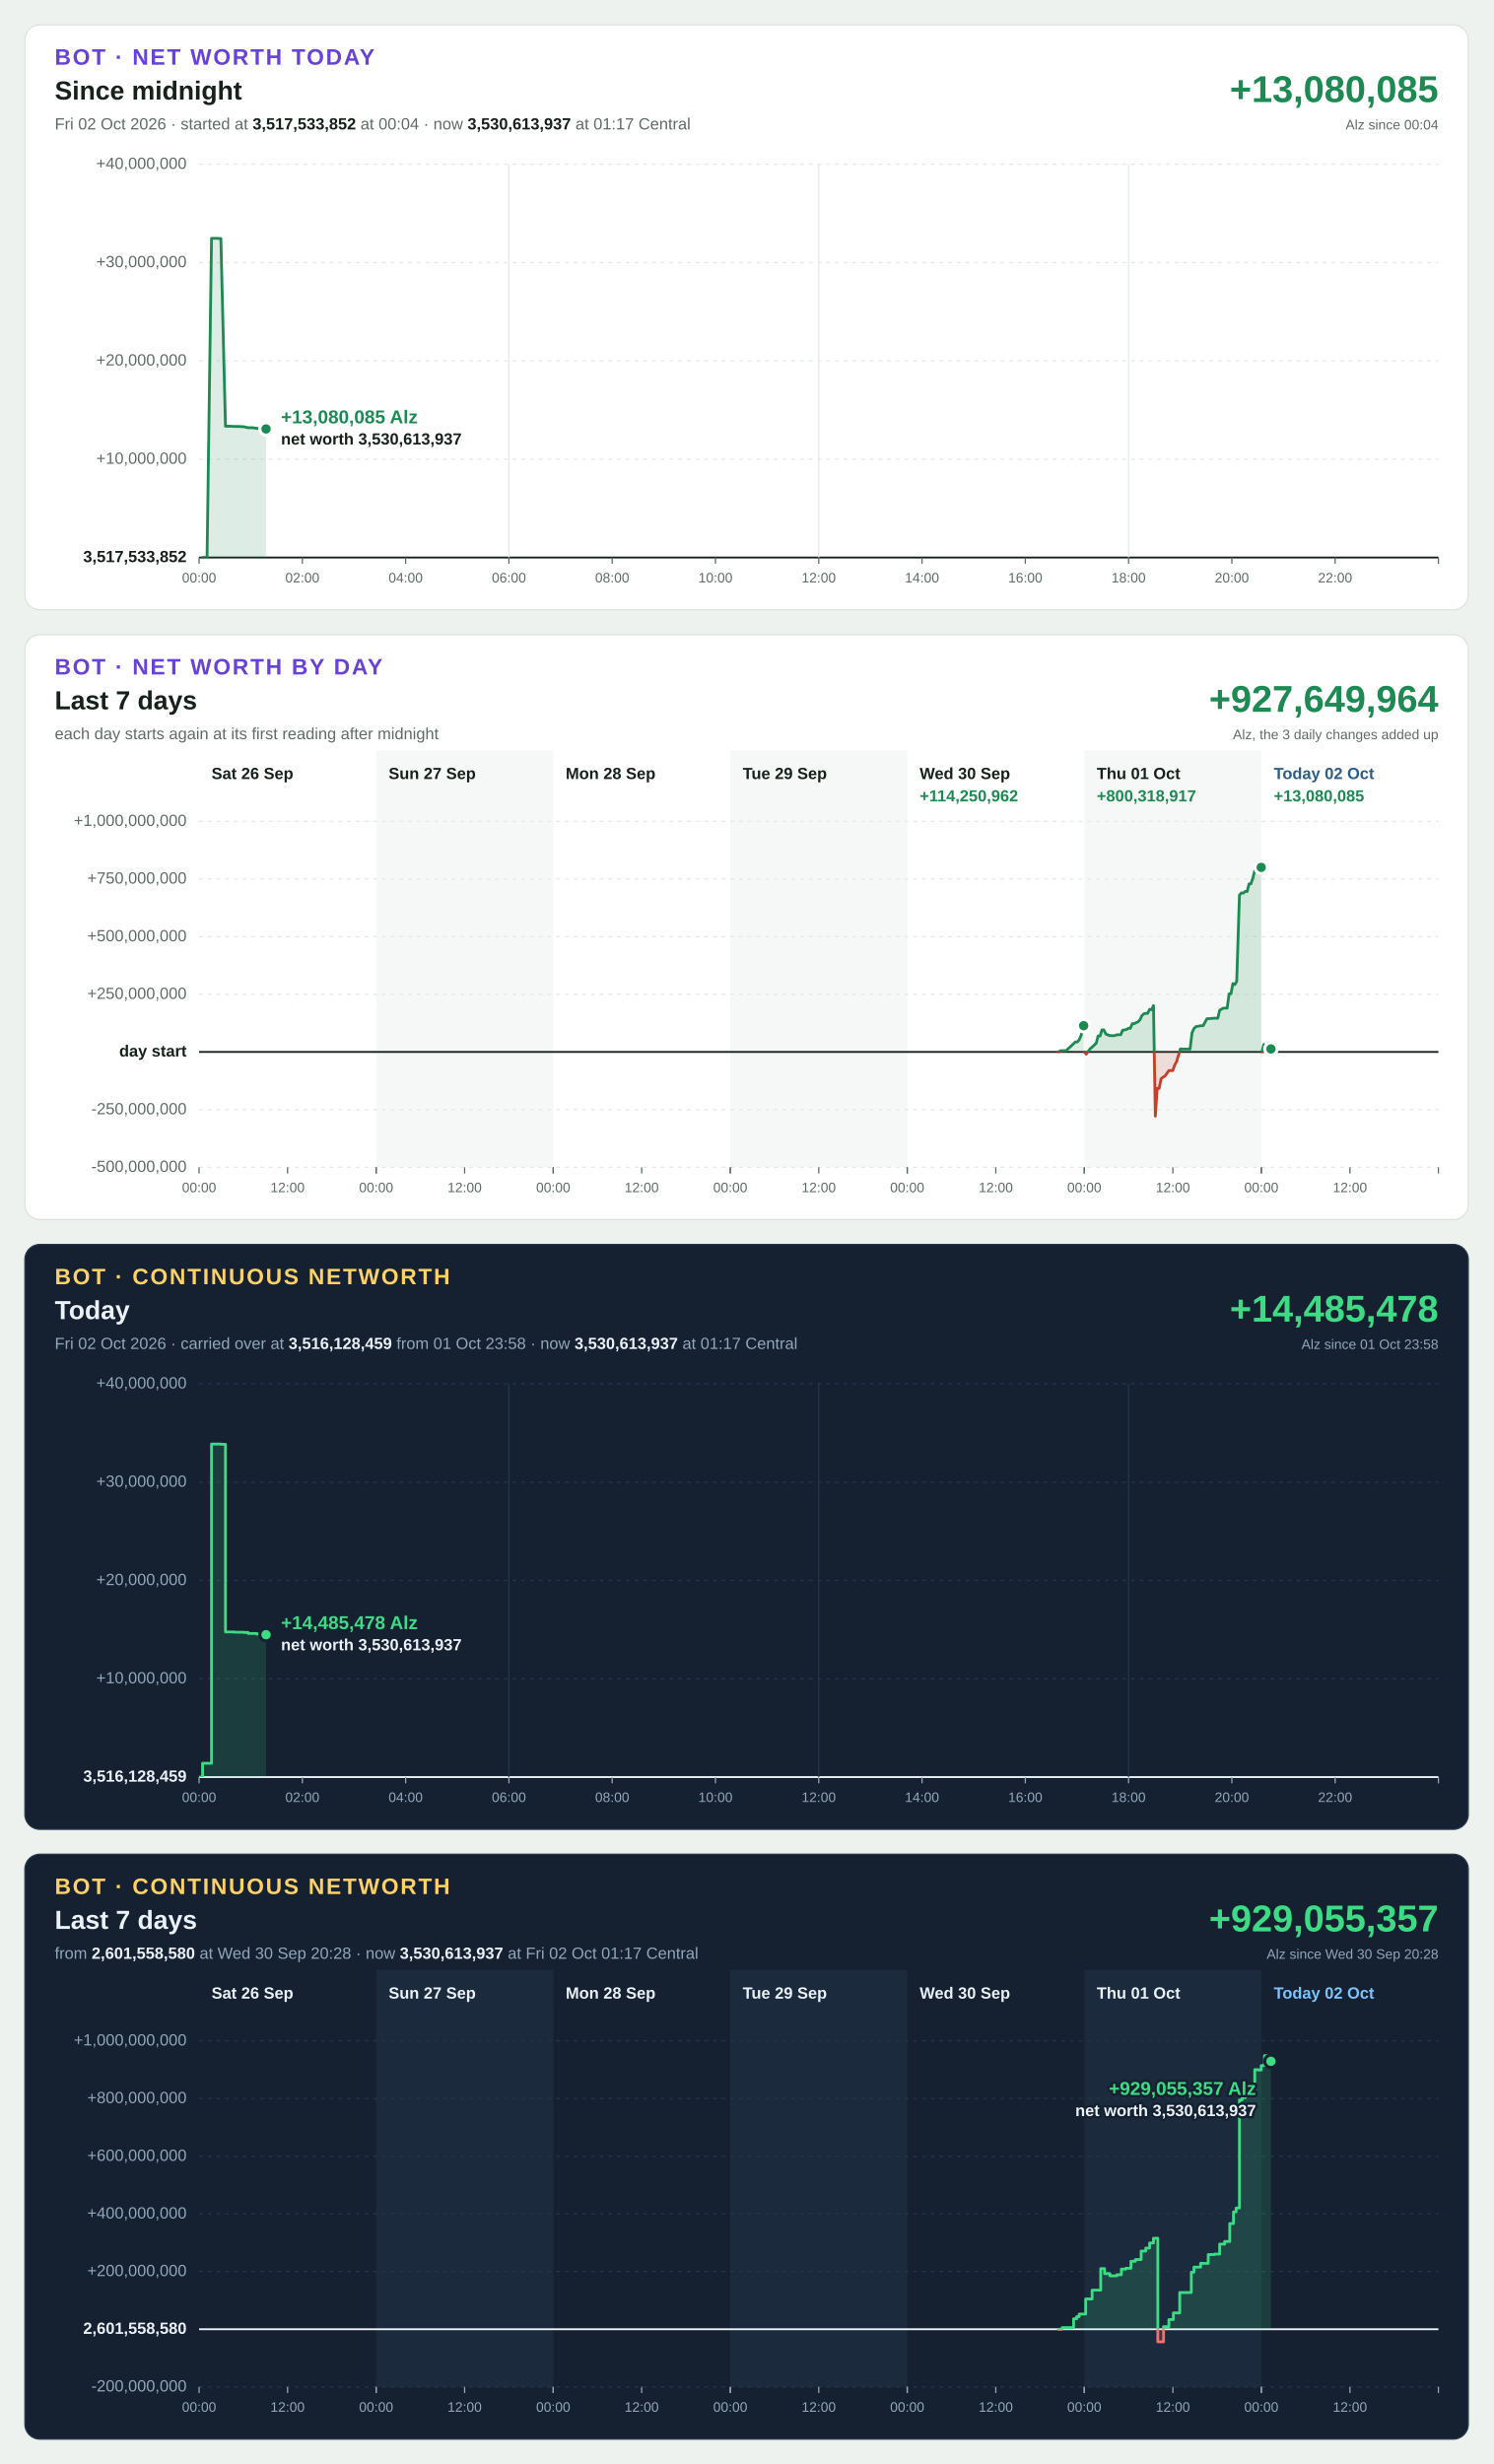
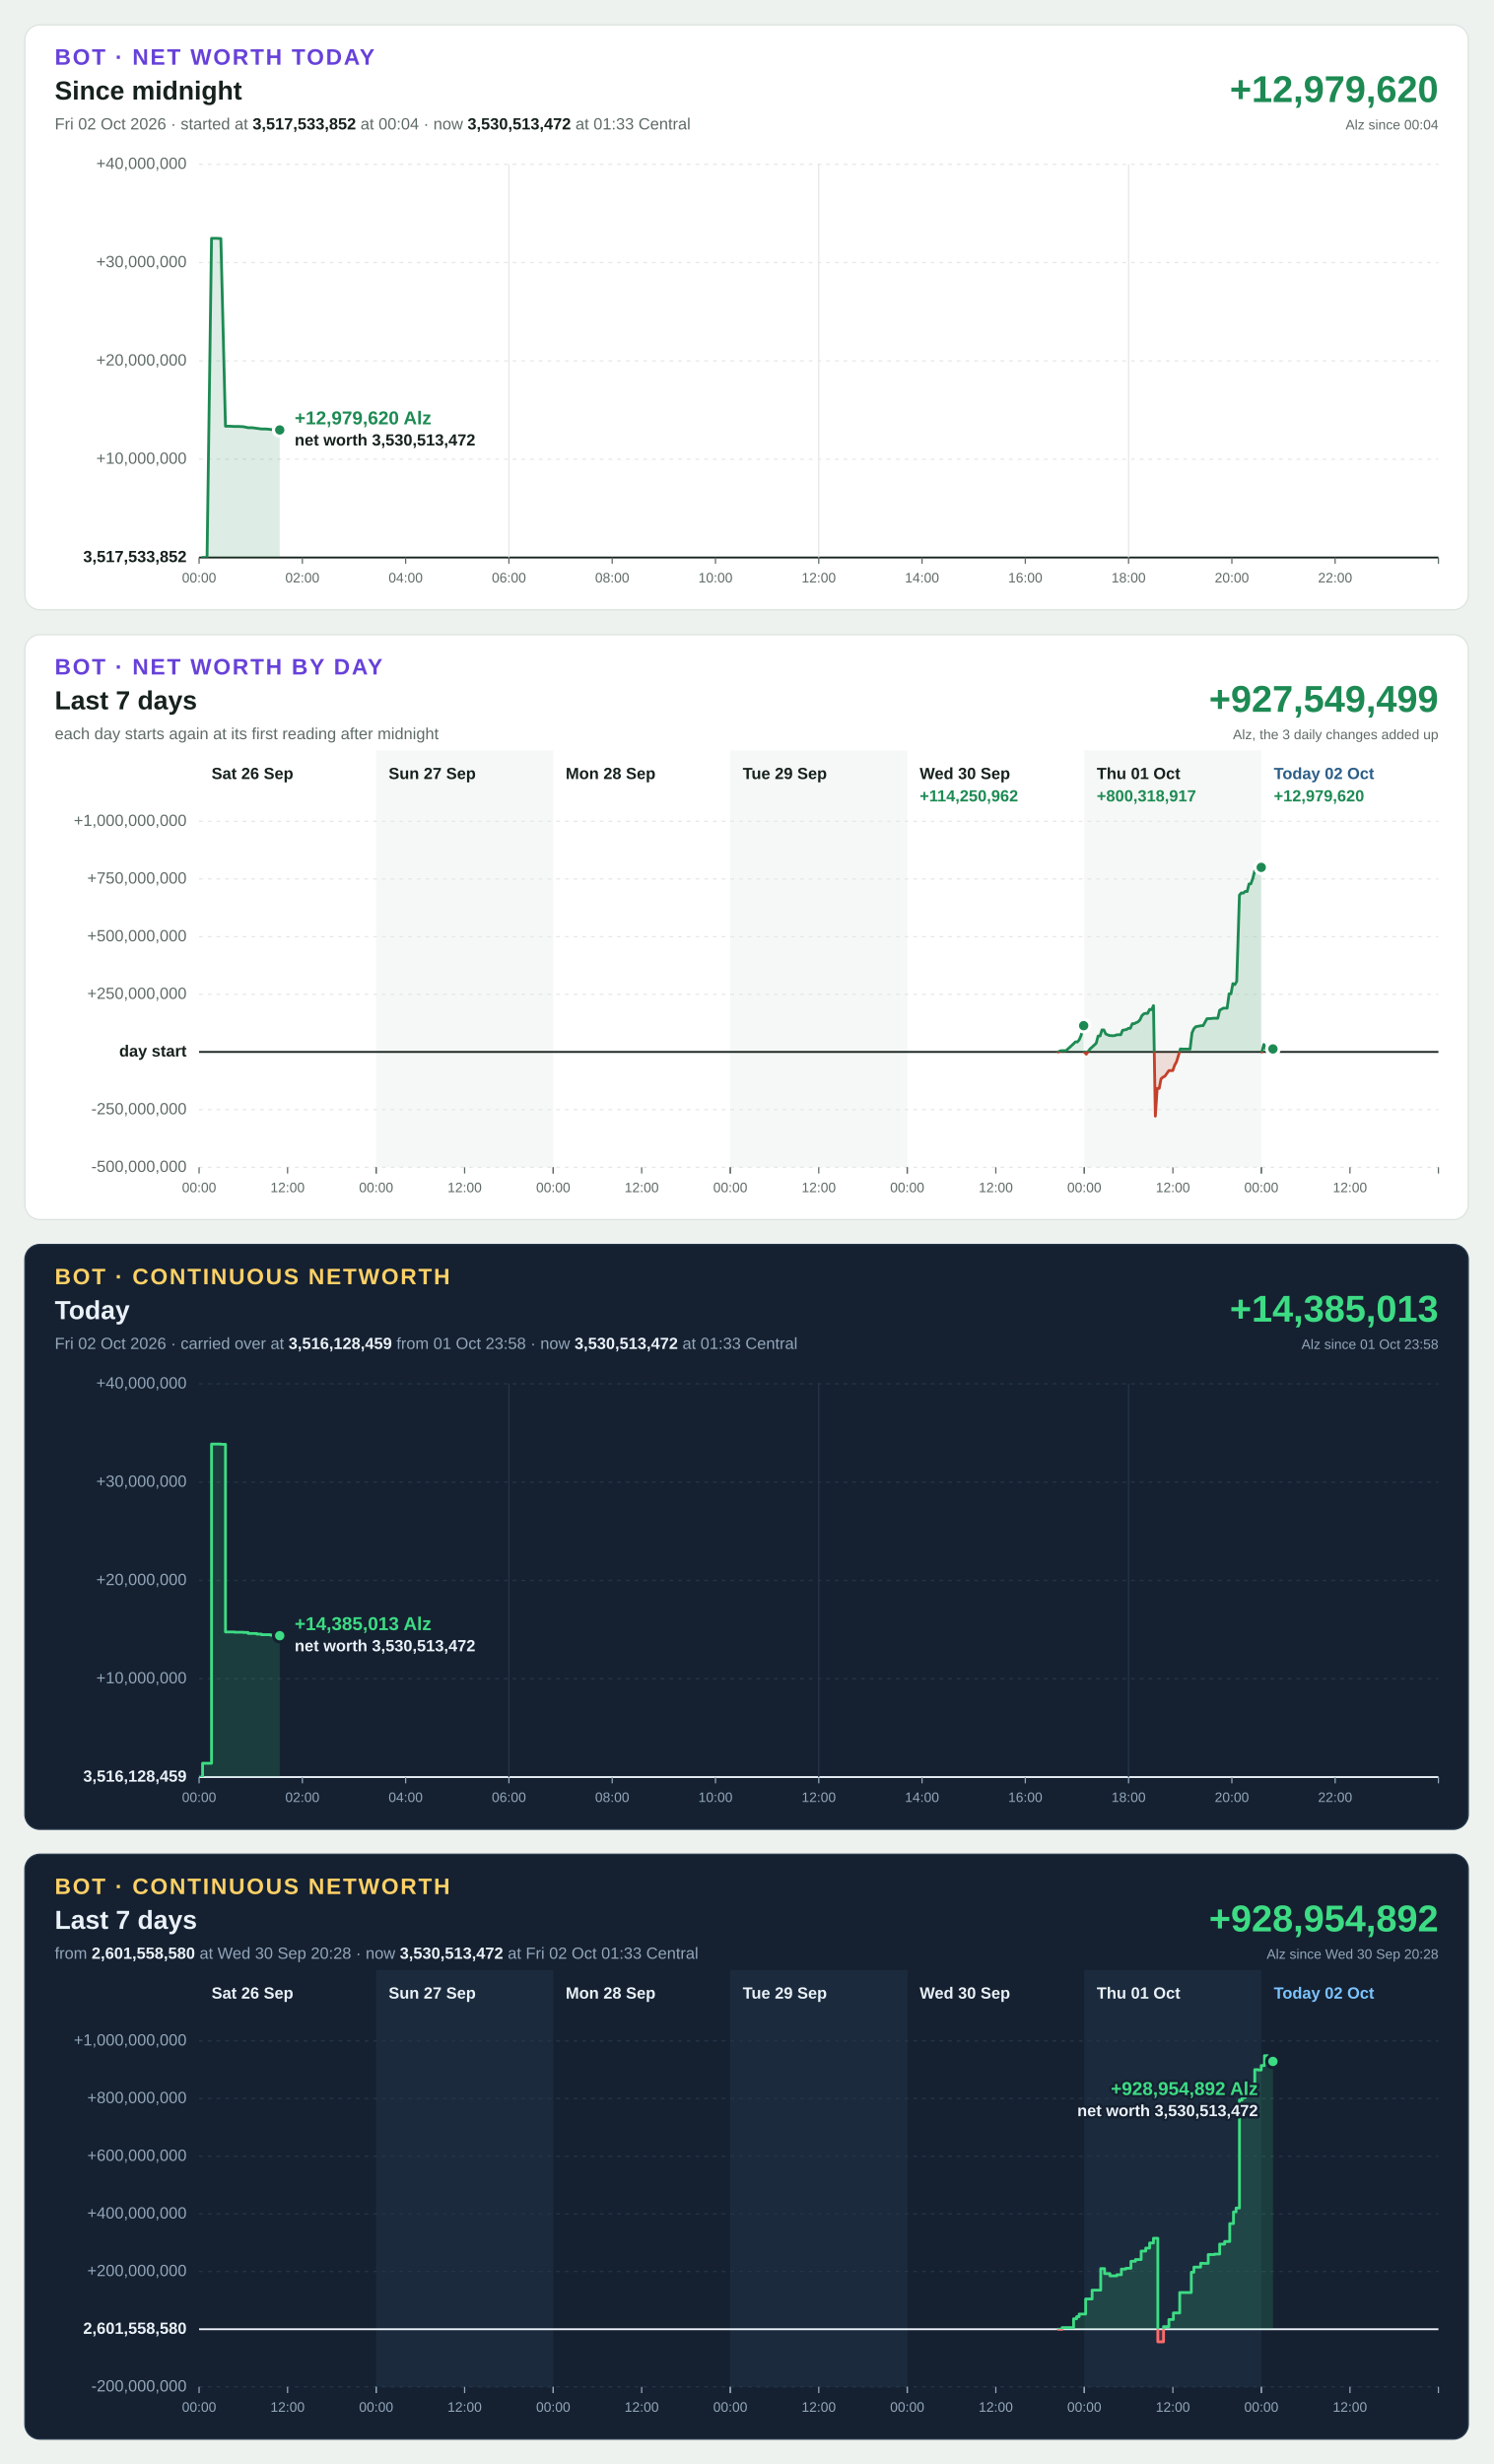
<svg xmlns="http://www.w3.org/2000/svg" width="1200" height="1980" viewBox="0 0 1200 1980" font-family="Segoe UI, Helvetica Neue, Arial, sans-serif" font-size="13" style="font-variant-numeric: tabular-nums">
  <rect width="1200" height="1980" fill="#eef2ef" />
  <g transform="translate(20,20)">
    <rect width="1160" height="470" rx="12" fill="#ffffff" stroke="#dbe3de" />
    <text x="24" y="32" font-size="18" font-weight="700" letter-spacing="1.4" fill="#6741d9">BOT · NET WORTH TODAY</text>
    <text x="24" y="60" font-size="21" font-weight="700" fill="#16211b">Since midnight</text>
-     <text x="24" y="84" fill="#5f6b65">Fri 02 Oct 2026 · started at <tspan font-weight="700" fill="#16211b">3,517,533,852</tspan> at 00:04 · now <tspan font-weight="700" fill="#16211b">3,530,613,937</tspan> at 01:17 Central</text>
-     <text x="1136" y="62" font-size="30" font-weight="700" text-anchor="end" fill="#1d8a53">+13,080,085</text>
+     <text x="24" y="84" fill="#5f6b65">Fri 02 Oct 2026 · started at <tspan font-weight="700" fill="#16211b">3,517,533,852</tspan> at 00:04 · now <tspan font-weight="700" fill="#16211b">3,530,513,472</tspan> at 01:33 Central</text>
+     <text x="1136" y="62" font-size="30" font-weight="700" text-anchor="end" fill="#1d8a53">+12,979,620</text>
    <text x="1136" y="84" font-size="11" text-anchor="end" fill="#5f6b65">Alz since 00:04</text>
    <line x1="140" x2="1136" y1="428.0" y2="428.0" stroke="#16211b" stroke-width="1.5" />
    <text x="130" y="428.0" text-anchor="end" dominant-baseline="middle" font-weight="700" fill="#16211b">3,517,533,852</text>
    <line x1="140" x2="1136" y1="349.0" y2="349.0" stroke="#e3e9e5" stroke-width="1" stroke-dasharray="3 4" />
    <text x="130" y="349.0" text-anchor="end" dominant-baseline="middle" font-weight="400" fill="#5f6b65">+10,000,000</text>
    <line x1="140" x2="1136" y1="270.0" y2="270.0" stroke="#e3e9e5" stroke-width="1" stroke-dasharray="3 4" />
    <text x="130" y="270.0" text-anchor="end" dominant-baseline="middle" font-weight="400" fill="#5f6b65">+20,000,000</text>
    <line x1="140" x2="1136" y1="191.0" y2="191.0" stroke="#e3e9e5" stroke-width="1" stroke-dasharray="3 4" />
    <text x="130" y="191.0" text-anchor="end" dominant-baseline="middle" font-weight="400" fill="#5f6b65">+30,000,000</text>
    <line x1="140" x2="1136" y1="112.0" y2="112.0" stroke="#e3e9e5" stroke-width="1" stroke-dasharray="3 4" />
    <text x="130" y="112.0" text-anchor="end" dominant-baseline="middle" font-weight="400" fill="#5f6b65">+40,000,000</text>
    <line x1="140.0" x2="140.0" y1="428" y2="433" stroke="#5f6b65" stroke-width="1" />
    <text x="140.0" y="448" font-size="11" text-anchor="middle" fill="#5f6b65">00:00</text>
    <line x1="223.0" x2="223.0" y1="428" y2="433" stroke="#5f6b65" stroke-width="1" />
    <text x="223.0" y="448" font-size="11" text-anchor="middle" fill="#5f6b65">02:00</text>
    <line x1="306.0" x2="306.0" y1="428" y2="433" stroke="#5f6b65" stroke-width="1" />
    <text x="306.0" y="448" font-size="11" text-anchor="middle" fill="#5f6b65">04:00</text>
    <line x1="389.0" x2="389.0" y1="112" y2="428" stroke="#e3e9e5" stroke-width="1" />
    <line x1="389.0" x2="389.0" y1="428" y2="433" stroke="#5f6b65" stroke-width="1" />
    <text x="389.0" y="448" font-size="11" text-anchor="middle" fill="#5f6b65">06:00</text>
    <line x1="472.0" x2="472.0" y1="428" y2="433" stroke="#5f6b65" stroke-width="1" />
    <text x="472.0" y="448" font-size="11" text-anchor="middle" fill="#5f6b65">08:00</text>
    <line x1="555.0" x2="555.0" y1="428" y2="433" stroke="#5f6b65" stroke-width="1" />
    <text x="555.0" y="448" font-size="11" text-anchor="middle" fill="#5f6b65">10:00</text>
    <line x1="638.0" x2="638.0" y1="112" y2="428" stroke="#e3e9e5" stroke-width="1" />
    <line x1="638.0" x2="638.0" y1="428" y2="433" stroke="#5f6b65" stroke-width="1" />
    <text x="638.0" y="448" font-size="11" text-anchor="middle" fill="#5f6b65">12:00</text>
    <line x1="721.0" x2="721.0" y1="428" y2="433" stroke="#5f6b65" stroke-width="1" />
    <text x="721.0" y="448" font-size="11" text-anchor="middle" fill="#5f6b65">14:00</text>
    <line x1="804.0" x2="804.0" y1="428" y2="433" stroke="#5f6b65" stroke-width="1" />
    <text x="804.0" y="448" font-size="11" text-anchor="middle" fill="#5f6b65">16:00</text>
    <line x1="887.0" x2="887.0" y1="112" y2="428" stroke="#e3e9e5" stroke-width="1" />
    <line x1="887.0" x2="887.0" y1="428" y2="433" stroke="#5f6b65" stroke-width="1" />
    <text x="887.0" y="448" font-size="11" text-anchor="middle" fill="#5f6b65">18:00</text>
    <line x1="970.0" x2="970.0" y1="428" y2="433" stroke="#5f6b65" stroke-width="1" />
    <text x="970.0" y="448" font-size="11" text-anchor="middle" fill="#5f6b65">20:00</text>
    <line x1="1053.0" x2="1053.0" y1="428" y2="433" stroke="#5f6b65" stroke-width="1" />
    <text x="1053.0" y="448" font-size="11" text-anchor="middle" fill="#5f6b65">22:00</text>
    <line x1="1136.0" x2="1136.0" y1="428" y2="433" stroke="#5f6b65" stroke-width="1" />
    <defs>
-       <path id="shape-today" d="M142.8 428.0L142.8 428.0L146.4 428.0L150.0 171.5L153.8 171.5L157.5 171.7L161.2 322.5L164.8 322.5L168.5 322.7L172.1 322.7L175.7 322.9L179.4 323.7L182.8 323.7L186.4 324.2L190.1 324.7L193.8 324.7L193.8 428.0Z" />
-       <path id="line-today" d="M142.8 428.0L146.4 428.0L150.0 171.5L153.8 171.5L157.5 171.7L161.2 322.5L164.8 322.5L168.5 322.7L172.1 322.7L175.7 322.9L179.4 323.7L182.8 323.7L186.4 324.2L190.1 324.7L193.8 324.7" />
+       <path id="shape-today" d="M142.8 428.0L142.8 428.0L146.4 428.0L150.0 171.5L153.8 171.5L157.5 171.7L161.2 322.5L164.8 322.5L168.5 322.7L172.1 322.7L175.7 322.9L179.4 323.7L182.8 323.7L186.4 324.2L190.1 324.7L193.8 324.7L197.5 325.1L201.1 325.5L204.8 325.5L204.8 428.0Z" />
+       <path id="line-today" d="M142.8 428.0L146.4 428.0L150.0 171.5L153.8 171.5L157.5 171.7L161.2 322.5L164.8 322.5L168.5 322.7L172.1 322.7L175.7 322.9L179.4 323.7L182.8 323.7L186.4 324.2L190.1 324.7L193.8 324.7L197.5 325.1L201.1 325.5L204.8 325.5" />
      <clipPath id="up-today">
        <rect x="140" y="112" width="996" height="316.0" />
      </clipPath>
      <clipPath id="down-today">
        <rect x="140" y="428.0" width="996" height="0.0" />
      </clipPath>
    </defs>
    <use href="#shape-today" fill="#1d8a53" fill-opacity="0.15" clip-path="url(#up-today)" />
    <use href="#line-today" fill="none" stroke="#1d8a53" stroke-width="2.25" stroke-linejoin="round" stroke-linecap="round" clip-path="url(#up-today)" />
    <use href="#shape-today" fill="#c4402b" fill-opacity="0.15" clip-path="url(#down-today)" />
    <use href="#line-today" fill="none" stroke="#c4402b" stroke-width="2.25" stroke-linejoin="round" stroke-linecap="round" clip-path="url(#down-today)" />
-     <circle cx="193.8" cy="324.7" r="5" fill="#1d8a53" stroke="#ffffff" stroke-width="2.5" />
-     <text x="205.8" y="320.2" text-anchor="start" font-size="15" font-weight="700" fill="#1d8a53" stroke="#ffffff" stroke-width="4" stroke-linejoin="round" paint-order="stroke">+13,080,085 Alz</text>
-     <text x="205.8" y="337.2" text-anchor="start" font-size="13" font-weight="600" fill="#16211b" stroke="#ffffff" stroke-width="4" stroke-linejoin="round" paint-order="stroke">net worth 3,530,613,937</text>
+     <circle cx="204.8" cy="325.5" r="5" fill="#1d8a53" stroke="#ffffff" stroke-width="2.5" />
+     <text x="216.8" y="321.0" text-anchor="start" font-size="15" font-weight="700" fill="#1d8a53" stroke="#ffffff" stroke-width="4" stroke-linejoin="round" paint-order="stroke">+12,979,620 Alz</text>
+     <text x="216.8" y="338.0" text-anchor="start" font-size="13" font-weight="600" fill="#16211b" stroke="#ffffff" stroke-width="4" stroke-linejoin="round" paint-order="stroke">net worth 3,530,513,472</text>
  </g>
  <g transform="translate(20,510)">
    <rect width="1160" height="470" rx="12" fill="#ffffff" stroke="#dbe3de" />
    <text x="24" y="32" font-size="18" font-weight="700" letter-spacing="1.4" fill="#6741d9">BOT · NET WORTH BY DAY</text>
    <text x="24" y="60" font-size="21" font-weight="700" fill="#16211b">Last 7 days</text>
    <text x="24" y="84" fill="#5f6b65">each day starts again at its first reading after midnight</text>
-     <text x="1136" y="62" font-size="30" font-weight="700" text-anchor="end" fill="#1d8a53">+927,649,964</text>
+     <text x="1136" y="62" font-size="30" font-weight="700" text-anchor="end" fill="#1d8a53">+927,549,499</text>
    <text x="1136" y="84" font-size="11" text-anchor="end" fill="#5f6b65">Alz, the 3 daily changes added up</text>
    <rect x="282.3" y="93" width="142.3" height="335" fill="#f5f8f6" />
    <rect x="566.9" y="93" width="142.3" height="335" fill="#f5f8f6" />
    <rect x="851.4" y="93" width="142.3" height="335" fill="#f5f8f6" />
    <line x1="140" x2="1136" y1="428.0" y2="428.0" stroke="#e3e9e5" stroke-width="1" stroke-dasharray="3 4" />
    <text x="130" y="428.0" text-anchor="end" dominant-baseline="middle" font-weight="400" fill="#5f6b65">-500,000,000</text>
    <line x1="140" x2="1136" y1="381.7" y2="381.7" stroke="#e3e9e5" stroke-width="1" stroke-dasharray="3 4" />
    <text x="130" y="381.7" text-anchor="end" dominant-baseline="middle" font-weight="400" fill="#5f6b65">-250,000,000</text>
    <line x1="140" x2="1136" y1="335.3" y2="335.3" stroke="#16211b" stroke-width="1.5" />
    <text x="130" y="335.3" text-anchor="end" dominant-baseline="middle" font-weight="700" fill="#16211b">day start</text>
    <line x1="140" x2="1136" y1="289.0" y2="289.0" stroke="#e3e9e5" stroke-width="1" stroke-dasharray="3 4" />
    <text x="130" y="289.0" text-anchor="end" dominant-baseline="middle" font-weight="400" fill="#5f6b65">+250,000,000</text>
    <line x1="140" x2="1136" y1="242.7" y2="242.7" stroke="#e3e9e5" stroke-width="1" stroke-dasharray="3 4" />
    <text x="130" y="242.7" text-anchor="end" dominant-baseline="middle" font-weight="400" fill="#5f6b65">+500,000,000</text>
    <line x1="140" x2="1136" y1="196.3" y2="196.3" stroke="#e3e9e5" stroke-width="1" stroke-dasharray="3 4" />
    <text x="130" y="196.3" text-anchor="end" dominant-baseline="middle" font-weight="400" fill="#5f6b65">+750,000,000</text>
    <line x1="140" x2="1136" y1="150.0" y2="150.0" stroke="#e3e9e5" stroke-width="1" stroke-dasharray="3 4" />
    <text x="130" y="150.0" text-anchor="end" dominant-baseline="middle" font-weight="400" fill="#5f6b65">+1,000,000,000</text>
    <text x="150.0" y="116" font-weight="700" fill="#16211b">Sat 26 Sep</text>
    <line x1="140.0" x2="140.0" y1="428" y2="433" stroke="#5f6b65" stroke-width="1" />
    <text x="140.0" y="448" font-size="11" text-anchor="middle" fill="#5f6b65">00:00</text>
    <line x1="211.1" x2="211.1" y1="428" y2="433" stroke="#5f6b65" stroke-width="1" />
    <text x="211.1" y="448" font-size="11" text-anchor="middle" fill="#5f6b65">12:00</text>
    <line x1="282.3" x2="282.3" y1="428" y2="433" stroke="#5f6b65" stroke-width="1" />
    <text x="292.3" y="116" font-weight="700" fill="#16211b">Sun 27 Sep</text>
    <line x1="282.3" x2="282.3" y1="428" y2="433" stroke="#5f6b65" stroke-width="1" />
    <text x="282.3" y="448" font-size="11" text-anchor="middle" fill="#5f6b65">00:00</text>
    <line x1="353.4" x2="353.4" y1="428" y2="433" stroke="#5f6b65" stroke-width="1" />
    <text x="353.4" y="448" font-size="11" text-anchor="middle" fill="#5f6b65">12:00</text>
    <line x1="424.6" x2="424.6" y1="428" y2="433" stroke="#5f6b65" stroke-width="1" />
    <text x="434.6" y="116" font-weight="700" fill="#16211b">Mon 28 Sep</text>
    <line x1="424.6" x2="424.6" y1="428" y2="433" stroke="#5f6b65" stroke-width="1" />
    <text x="424.6" y="448" font-size="11" text-anchor="middle" fill="#5f6b65">00:00</text>
    <line x1="495.7" x2="495.7" y1="428" y2="433" stroke="#5f6b65" stroke-width="1" />
    <text x="495.7" y="448" font-size="11" text-anchor="middle" fill="#5f6b65">12:00</text>
    <line x1="566.9" x2="566.9" y1="428" y2="433" stroke="#5f6b65" stroke-width="1" />
    <text x="576.9" y="116" font-weight="700" fill="#16211b">Tue 29 Sep</text>
    <line x1="566.9" x2="566.9" y1="428" y2="433" stroke="#5f6b65" stroke-width="1" />
    <text x="566.9" y="448" font-size="11" text-anchor="middle" fill="#5f6b65">00:00</text>
    <line x1="638.0" x2="638.0" y1="428" y2="433" stroke="#5f6b65" stroke-width="1" />
    <text x="638.0" y="448" font-size="11" text-anchor="middle" fill="#5f6b65">12:00</text>
    <line x1="709.1" x2="709.1" y1="428" y2="433" stroke="#5f6b65" stroke-width="1" />
    <text x="719.1" y="116" font-weight="700" fill="#16211b">Wed 30 Sep</text>
    <line x1="709.1" x2="709.1" y1="428" y2="433" stroke="#5f6b65" stroke-width="1" />
    <text x="709.1" y="448" font-size="11" text-anchor="middle" fill="#5f6b65">00:00</text>
    <line x1="780.3" x2="780.3" y1="428" y2="433" stroke="#5f6b65" stroke-width="1" />
    <text x="780.3" y="448" font-size="11" text-anchor="middle" fill="#5f6b65">12:00</text>
    <line x1="851.4" x2="851.4" y1="428" y2="433" stroke="#5f6b65" stroke-width="1" />
    <text x="719.1" y="134" font-weight="700" fill="#1d8a53">+114,250,962</text>
    <defs>
      <path id="shape-day4" d="M830.5 335.3L830.5 335.3L832.1 334.4L833.6 334.3L835.2 334.3L836.7 334.3L842.8 328.7L844.3 327.2L845.8 327.3L847.3 325.6L848.9 321.9L850.4 314.2L850.9 314.2L850.9 335.3Z" />
      <path id="line-day4" d="M830.5 335.3L832.1 334.4L833.6 334.3L835.2 334.3L836.7 334.3L842.8 328.7L844.3 327.2L845.8 327.3L847.3 325.6L848.9 321.9L850.4 314.2L850.9 314.2" />
      <clipPath id="up-day4">
        <rect x="140" y="150" width="996" height="185.3" />
      </clipPath>
      <clipPath id="down-day4">
        <rect x="140" y="335.3" width="996" height="92.7" />
      </clipPath>
    </defs>
    <use href="#shape-day4" fill="#1d8a53" fill-opacity="0.15" clip-path="url(#up-day4)" />
    <use href="#line-day4" fill="none" stroke="#1d8a53" stroke-width="2.25" stroke-linejoin="round" stroke-linecap="round" clip-path="url(#up-day4)" />
    <use href="#shape-day4" fill="#c4402b" fill-opacity="0.15" clip-path="url(#down-day4)" />
    <use href="#line-day4" fill="none" stroke="#c4402b" stroke-width="2.25" stroke-linejoin="round" stroke-linecap="round" clip-path="url(#down-day4)" />
    <circle cx="850.9" cy="314.2" r="5" fill="#1d8a53" stroke="#ffffff" stroke-width="2.5" />
    <text x="861.4" y="116" font-weight="700" fill="#16211b">Thu 01 Oct</text>
    <line x1="851.4" x2="851.4" y1="428" y2="433" stroke="#5f6b65" stroke-width="1" />
    <text x="851.4" y="448" font-size="11" text-anchor="middle" fill="#5f6b65">00:00</text>
    <line x1="922.6" x2="922.6" y1="428" y2="433" stroke="#5f6b65" stroke-width="1" />
    <text x="922.6" y="448" font-size="11" text-anchor="middle" fill="#5f6b65">12:00</text>
    <line x1="993.7" x2="993.7" y1="428" y2="433" stroke="#5f6b65" stroke-width="1" />
    <text x="861.4" y="134" font-weight="700" fill="#1d8a53">+800,318,917</text>
    <defs>
      <path id="shape-day5" d="M851.4 335.3L851.4 335.3L853.0 337.1L854.6 334.8L856.1 332.8L857.7 331.4L861.0 328.3L862.5 322.5L864.1 322.5L865.6 317.6L867.1 317.6L868.7 320.9L871.5 322.1L873.0 322.2L874.5 322.3L876.1 322.1L877.6 321.5L879.2 321.5L880.7 321.5L882.2 317.9L883.8 317.6L885.3 317.3L886.9 316.3L888.4 316.3L890.0 312.6L891.5 312.6L893.0 311.8L894.5 311.2L896.1 309.6L897.6 306.3L899.2 304.7L900.8 304.3L902.3 304.3L903.9 301.1L905.5 301.4L907.0 298.1L908.5 386.9L910.0 364.6L911.6 364.6L913.1 356.9L914.6 355.6L916.1 354.9L919.4 350.3L920.9 350.3L922.5 350.3L924.0 346.0L925.5 343.3L927.1 338.1L928.6 332.9L930.1 333.0L931.7 333.0L933.3 333.0L934.8 333.0L936.4 333.0L938.0 319.9L939.5 316.6L941.0 315.0L945.4 314.2L946.9 314.2L948.5 311.3L950.0 308.6L951.6 308.5L952.6 308.5L955.7 308.2L957.2 308.2L958.7 308.2L960.2 301.8L963.2 300.1L964.7 300.1L966.2 300.1L967.8 288.6L969.3 288.6L970.8 280.4L972.4 281.2L973.9 278.6L976.1 209.2L977.7 207.5L979.2 207.7L980.7 206.3L982.3 206.4L983.8 200.3L985.3 200.2L986.9 195.6L988.4 189.6L990.0 189.9L991.5 189.9L993.1 190.1L993.6 187.0L993.6 335.3Z" />
      <path id="line-day5" d="M851.4 335.3L853.0 337.1L854.6 334.8L856.1 332.8L857.7 331.4L861.0 328.3L862.5 322.5L864.1 322.5L865.6 317.6L867.1 317.6L868.7 320.9L871.5 322.1L873.0 322.2L874.5 322.3L876.1 322.1L877.6 321.5L879.2 321.5L880.7 321.5L882.2 317.9L883.8 317.6L885.3 317.3L886.9 316.3L888.4 316.3L890.0 312.6L891.5 312.6L893.0 311.8L894.5 311.2L896.1 309.6L897.6 306.3L899.2 304.7L900.8 304.3L902.3 304.3L903.9 301.1L905.5 301.4L907.0 298.1L908.5 386.9L910.0 364.6L911.6 364.6L913.1 356.9L914.6 355.6L916.1 354.9L919.4 350.3L920.9 350.3L922.5 350.3L924.0 346.0L925.5 343.3L927.1 338.1L928.6 332.9L930.1 333.0L931.7 333.0L933.3 333.0L934.8 333.0L936.4 333.0L938.0 319.9L939.5 316.6L941.0 315.0L945.4 314.2L946.9 314.2L948.5 311.3L950.0 308.6L951.6 308.5L952.6 308.5L955.7 308.2L957.2 308.2L958.7 308.2L960.2 301.8L963.2 300.1L964.7 300.1L966.2 300.1L967.8 288.6L969.3 288.6L970.8 280.4L972.4 281.2L973.9 278.6L976.1 209.2L977.7 207.5L979.2 207.7L980.7 206.3L982.3 206.4L983.8 200.3L985.3 200.2L986.9 195.6L988.4 189.6L990.0 189.9L991.5 189.9L993.1 190.1L993.6 187.0" />
      <clipPath id="up-day5">
        <rect x="140" y="150" width="996" height="185.3" />
      </clipPath>
      <clipPath id="down-day5">
        <rect x="140" y="335.3" width="996" height="92.7" />
      </clipPath>
    </defs>
    <use href="#shape-day5" fill="#1d8a53" fill-opacity="0.15" clip-path="url(#up-day5)" />
    <use href="#line-day5" fill="none" stroke="#1d8a53" stroke-width="2.25" stroke-linejoin="round" stroke-linecap="round" clip-path="url(#up-day5)" />
    <use href="#shape-day5" fill="#c4402b" fill-opacity="0.15" clip-path="url(#down-day5)" />
    <use href="#line-day5" fill="none" stroke="#c4402b" stroke-width="2.25" stroke-linejoin="round" stroke-linecap="round" clip-path="url(#down-day5)" />
    <circle cx="993.6" cy="187.0" r="5" fill="#1d8a53" stroke="#ffffff" stroke-width="2.5" />
    <text x="1003.7" y="116" font-weight="700" fill="#2b5d87">Today 02 Oct</text>
    <line x1="993.7" x2="993.7" y1="428" y2="433" stroke="#5f6b65" stroke-width="1" />
    <text x="993.7" y="448" font-size="11" text-anchor="middle" fill="#5f6b65">00:00</text>
    <line x1="1064.9" x2="1064.9" y1="428" y2="433" stroke="#5f6b65" stroke-width="1" />
    <text x="1064.9" y="448" font-size="11" text-anchor="middle" fill="#5f6b65">12:00</text>
    <line x1="1136.0" x2="1136.0" y1="428" y2="433" stroke="#5f6b65" stroke-width="1" />
-     <text x="1003.7" y="134" font-weight="700" fill="#1d8a53">+13,080,085</text>
-     <defs>
-       <path id="shape-day6" d="M994.1 335.3L994.1 335.3L995.7 329.3L997.3 332.9L998.8 332.9L1000.3 332.9L1001.4 332.9L1001.4 335.3Z" />
-       <path id="line-day6" d="M994.1 335.3L995.7 329.3L997.3 332.9L998.8 332.9L1000.3 332.9L1001.4 332.9" />
+     <text x="1003.7" y="134" font-weight="700" fill="#1d8a53">+12,979,620</text>
+     <defs>
+       <path id="shape-day6" d="M994.1 335.3L994.1 335.3L995.7 329.3L997.3 332.9L998.8 332.9L1000.3 332.9L1001.9 332.9L1003.0 332.9L1003.0 335.3Z" />
+       <path id="line-day6" d="M994.1 335.3L995.7 329.3L997.3 332.9L998.8 332.9L1000.3 332.9L1001.9 332.9L1003.0 332.9" />
      <clipPath id="up-day6">
        <rect x="140" y="150" width="996" height="185.3" />
      </clipPath>
      <clipPath id="down-day6">
        <rect x="140" y="335.3" width="996" height="92.7" />
      </clipPath>
    </defs>
    <use href="#shape-day6" fill="#1d8a53" fill-opacity="0.15" clip-path="url(#up-day6)" />
    <use href="#line-day6" fill="none" stroke="#1d8a53" stroke-width="2.25" stroke-linejoin="round" stroke-linecap="round" clip-path="url(#up-day6)" />
    <use href="#shape-day6" fill="#c4402b" fill-opacity="0.15" clip-path="url(#down-day6)" />
    <use href="#line-day6" fill="none" stroke="#c4402b" stroke-width="2.25" stroke-linejoin="round" stroke-linecap="round" clip-path="url(#down-day6)" />
-     <circle cx="1001.4" cy="332.9" r="5" fill="#1d8a53" stroke="#ffffff" stroke-width="2.5" />
+     <circle cx="1003.0" cy="332.9" r="5" fill="#1d8a53" stroke="#ffffff" stroke-width="2.5" />
  </g>
  <g transform="translate(20,1000)">
    <rect width="1160" height="470" rx="12" fill="#152131" stroke="#24364a" />
    <text x="24" y="32" font-size="18" font-weight="700" letter-spacing="1.4" fill="#ffd166">BOT · CONTINUOUS NETWORTH</text>
    <text x="24" y="60" font-size="21" font-weight="700" fill="#eaf1f8">Today</text>
-     <text x="24" y="84" fill="#93a6ba">Fri 02 Oct 2026 · carried over at <tspan font-weight="700" fill="#eaf1f8">3,516,128,459</tspan> from 01 Oct 23:58 · now <tspan font-weight="700" fill="#eaf1f8">3,530,613,937</tspan> at 01:17 Central</text>
-     <text x="1136" y="62" font-size="30" font-weight="700" text-anchor="end" fill="#3ddc84">+14,485,478</text>
+     <text x="24" y="84" fill="#93a6ba">Fri 02 Oct 2026 · carried over at <tspan font-weight="700" fill="#eaf1f8">3,516,128,459</tspan> from 01 Oct 23:58 · now <tspan font-weight="700" fill="#eaf1f8">3,530,513,472</tspan> at 01:33 Central</text>
+     <text x="1136" y="62" font-size="30" font-weight="700" text-anchor="end" fill="#3ddc84">+14,385,013</text>
    <text x="1136" y="84" font-size="11" text-anchor="end" fill="#93a6ba">Alz since 01 Oct 23:58</text>
    <line x1="140" x2="1136" y1="428.0" y2="428.0" stroke="#eaf1f8" stroke-width="1.5" />
    <text x="130" y="428.0" text-anchor="end" dominant-baseline="middle" font-weight="700" fill="#eaf1f8">3,516,128,459</text>
    <line x1="140" x2="1136" y1="349.0" y2="349.0" stroke="#243548" stroke-width="1" stroke-dasharray="3 4" />
    <text x="130" y="349.0" text-anchor="end" dominant-baseline="middle" font-weight="400" fill="#93a6ba">+10,000,000</text>
    <line x1="140" x2="1136" y1="270.0" y2="270.0" stroke="#243548" stroke-width="1" stroke-dasharray="3 4" />
    <text x="130" y="270.0" text-anchor="end" dominant-baseline="middle" font-weight="400" fill="#93a6ba">+20,000,000</text>
    <line x1="140" x2="1136" y1="191.0" y2="191.0" stroke="#243548" stroke-width="1" stroke-dasharray="3 4" />
    <text x="130" y="191.0" text-anchor="end" dominant-baseline="middle" font-weight="400" fill="#93a6ba">+30,000,000</text>
    <line x1="140" x2="1136" y1="112.0" y2="112.0" stroke="#243548" stroke-width="1" stroke-dasharray="3 4" />
    <text x="130" y="112.0" text-anchor="end" dominant-baseline="middle" font-weight="400" fill="#93a6ba">+40,000,000</text>
    <line x1="140.0" x2="140.0" y1="428" y2="433" stroke="#93a6ba" stroke-width="1" />
    <text x="140.0" y="448" font-size="11" text-anchor="middle" fill="#93a6ba">00:00</text>
    <line x1="223.0" x2="223.0" y1="428" y2="433" stroke="#93a6ba" stroke-width="1" />
    <text x="223.0" y="448" font-size="11" text-anchor="middle" fill="#93a6ba">02:00</text>
    <line x1="306.0" x2="306.0" y1="428" y2="433" stroke="#93a6ba" stroke-width="1" />
    <text x="306.0" y="448" font-size="11" text-anchor="middle" fill="#93a6ba">04:00</text>
    <line x1="389.0" x2="389.0" y1="112" y2="428" stroke="#243548" stroke-width="1" />
    <line x1="389.0" x2="389.0" y1="428" y2="433" stroke="#93a6ba" stroke-width="1" />
    <text x="389.0" y="448" font-size="11" text-anchor="middle" fill="#93a6ba">06:00</text>
    <line x1="472.0" x2="472.0" y1="428" y2="433" stroke="#93a6ba" stroke-width="1" />
    <text x="472.0" y="448" font-size="11" text-anchor="middle" fill="#93a6ba">08:00</text>
    <line x1="555.0" x2="555.0" y1="428" y2="433" stroke="#93a6ba" stroke-width="1" />
    <text x="555.0" y="448" font-size="11" text-anchor="middle" fill="#93a6ba">10:00</text>
    <line x1="638.0" x2="638.0" y1="112" y2="428" stroke="#243548" stroke-width="1" />
    <line x1="638.0" x2="638.0" y1="428" y2="433" stroke="#93a6ba" stroke-width="1" />
    <text x="638.0" y="448" font-size="11" text-anchor="middle" fill="#93a6ba">12:00</text>
    <line x1="721.0" x2="721.0" y1="428" y2="433" stroke="#93a6ba" stroke-width="1" />
    <text x="721.0" y="448" font-size="11" text-anchor="middle" fill="#93a6ba">14:00</text>
    <line x1="804.0" x2="804.0" y1="428" y2="433" stroke="#93a6ba" stroke-width="1" />
    <text x="804.0" y="448" font-size="11" text-anchor="middle" fill="#93a6ba">16:00</text>
    <line x1="887.0" x2="887.0" y1="112" y2="428" stroke="#243548" stroke-width="1" />
    <line x1="887.0" x2="887.0" y1="428" y2="433" stroke="#93a6ba" stroke-width="1" />
    <text x="887.0" y="448" font-size="11" text-anchor="middle" fill="#93a6ba">18:00</text>
    <line x1="970.0" x2="970.0" y1="428" y2="433" stroke="#93a6ba" stroke-width="1" />
    <text x="970.0" y="448" font-size="11" text-anchor="middle" fill="#93a6ba">20:00</text>
    <line x1="1053.0" x2="1053.0" y1="428" y2="433" stroke="#93a6ba" stroke-width="1" />
    <text x="1053.0" y="448" font-size="11" text-anchor="middle" fill="#93a6ba">22:00</text>
    <line x1="1136.0" x2="1136.0" y1="428" y2="433" stroke="#93a6ba" stroke-width="1" />
    <defs>
-       <path id="shape-flow-today" d="M140.0 428.0L140.0 428.0L142.8 428.0L142.8 416.9L150.0 416.9L150.0 160.4L157.5 160.4L157.5 160.6L161.2 160.6L161.2 311.4L168.5 311.4L168.5 311.6L175.7 311.6L175.7 311.8L179.4 311.8L179.4 312.6L186.4 312.6L186.4 313.1L190.1 313.1L190.1 313.6L193.8 313.6L193.8 313.6L193.8 428.0Z" />
-       <path id="line-flow-today" d="M140.0 428.0L142.8 428.0L142.8 416.9L150.0 416.9L150.0 160.4L157.5 160.4L157.5 160.6L161.2 160.6L161.2 311.4L168.5 311.4L168.5 311.6L175.7 311.6L175.7 311.8L179.4 311.8L179.4 312.6L186.4 312.6L186.4 313.1L190.1 313.1L190.1 313.6L193.8 313.6L193.8 313.6" />
+       <path id="shape-flow-today" d="M140.0 428.0L140.0 428.0L142.8 428.0L142.8 416.9L150.0 416.9L150.0 160.4L157.5 160.4L157.5 160.6L161.2 160.6L161.2 311.4L168.5 311.4L168.5 311.6L175.7 311.6L175.7 311.8L179.4 311.8L179.4 312.6L186.4 312.6L186.4 313.1L190.1 313.1L190.1 313.6L197.5 313.6L197.5 314.0L201.1 314.0L201.1 314.4L204.8 314.4L204.8 314.4L204.8 428.0Z" />
+       <path id="line-flow-today" d="M140.0 428.0L142.8 428.0L142.8 416.9L150.0 416.9L150.0 160.4L157.5 160.4L157.5 160.6L161.2 160.6L161.2 311.4L168.5 311.4L168.5 311.6L175.7 311.6L175.7 311.8L179.4 311.8L179.4 312.6L186.4 312.6L186.4 313.1L190.1 313.1L190.1 313.6L197.5 313.6L197.5 314.0L201.1 314.0L201.1 314.4L204.8 314.4L204.8 314.4" />
      <clipPath id="up-flow-today">
        <rect x="140" y="112" width="996" height="316.0" />
      </clipPath>
      <clipPath id="down-flow-today">
        <rect x="140" y="428.0" width="996" height="0.0" />
      </clipPath>
    </defs>
    <use href="#shape-flow-today" fill="#3ddc84" fill-opacity="0.15" clip-path="url(#up-flow-today)" />
    <use href="#line-flow-today" fill="none" stroke="#3ddc84" stroke-width="2.25" stroke-linejoin="round" stroke-linecap="round" clip-path="url(#up-flow-today)" />
    <use href="#shape-flow-today" fill="#ff6b6b" fill-opacity="0.15" clip-path="url(#down-flow-today)" />
    <use href="#line-flow-today" fill="none" stroke="#ff6b6b" stroke-width="2.25" stroke-linejoin="round" stroke-linecap="round" clip-path="url(#down-flow-today)" />
-     <circle cx="193.8" cy="313.6" r="5" fill="#3ddc84" stroke="#152131" stroke-width="2.5" />
-     <text x="205.8" y="309.1" text-anchor="start" font-size="15" font-weight="700" fill="#3ddc84" stroke="#152131" stroke-width="4" stroke-linejoin="round" paint-order="stroke">+14,485,478 Alz</text>
-     <text x="205.8" y="326.1" text-anchor="start" font-size="13" font-weight="600" fill="#eaf1f8" stroke="#152131" stroke-width="4" stroke-linejoin="round" paint-order="stroke">net worth 3,530,613,937</text>
+     <circle cx="204.8" cy="314.4" r="5" fill="#3ddc84" stroke="#152131" stroke-width="2.5" />
+     <text x="216.8" y="309.9" text-anchor="start" font-size="15" font-weight="700" fill="#3ddc84" stroke="#152131" stroke-width="4" stroke-linejoin="round" paint-order="stroke">+14,385,013 Alz</text>
+     <text x="216.8" y="326.9" text-anchor="start" font-size="13" font-weight="600" fill="#eaf1f8" stroke="#152131" stroke-width="4" stroke-linejoin="round" paint-order="stroke">net worth 3,530,513,472</text>
  </g>
  <g transform="translate(20,1490)">
    <rect width="1160" height="470" rx="12" fill="#152131" stroke="#24364a" />
    <text x="24" y="32" font-size="18" font-weight="700" letter-spacing="1.4" fill="#ffd166">BOT · CONTINUOUS NETWORTH</text>
    <text x="24" y="60" font-size="21" font-weight="700" fill="#eaf1f8">Last 7 days</text>
-     <text x="24" y="84" fill="#93a6ba">from <tspan font-weight="700" fill="#eaf1f8">2,601,558,580</tspan> at Wed 30 Sep 20:28 · now <tspan font-weight="700" fill="#eaf1f8">3,530,613,937</tspan> at Fri 02 Oct 01:17 Central</text>
-     <text x="1136" y="62" font-size="30" font-weight="700" text-anchor="end" fill="#3ddc84">+929,055,357</text>
+     <text x="24" y="84" fill="#93a6ba">from <tspan font-weight="700" fill="#eaf1f8">2,601,558,580</tspan> at Wed 30 Sep 20:28 · now <tspan font-weight="700" fill="#eaf1f8">3,530,513,472</tspan> at Fri 02 Oct 01:33 Central</text>
+     <text x="1136" y="62" font-size="30" font-weight="700" text-anchor="end" fill="#3ddc84">+928,954,892</text>
    <text x="1136" y="84" font-size="11" text-anchor="end" fill="#93a6ba">Alz since Wed 30 Sep 20:28</text>
    <rect x="282.3" y="93" width="142.3" height="335" fill="#1b2b3d" />
    <rect x="566.9" y="93" width="142.3" height="335" fill="#1b2b3d" />
    <rect x="851.4" y="93" width="142.3" height="335" fill="#1b2b3d" />
    <line x1="140" x2="1136" y1="428.0" y2="428.0" stroke="#243548" stroke-width="1" stroke-dasharray="3 4" />
    <text x="130" y="428.0" text-anchor="end" dominant-baseline="middle" font-weight="400" fill="#93a6ba">-200,000,000</text>
    <line x1="140" x2="1136" y1="381.7" y2="381.7" stroke="#eaf1f8" stroke-width="1.5" />
    <text x="130" y="381.7" text-anchor="end" dominant-baseline="middle" font-weight="700" fill="#eaf1f8">2,601,558,580</text>
    <line x1="140" x2="1136" y1="335.3" y2="335.3" stroke="#243548" stroke-width="1" stroke-dasharray="3 4" />
    <text x="130" y="335.3" text-anchor="end" dominant-baseline="middle" font-weight="400" fill="#93a6ba">+200,000,000</text>
    <line x1="140" x2="1136" y1="289.0" y2="289.0" stroke="#243548" stroke-width="1" stroke-dasharray="3 4" />
    <text x="130" y="289.0" text-anchor="end" dominant-baseline="middle" font-weight="400" fill="#93a6ba">+400,000,000</text>
    <line x1="140" x2="1136" y1="242.7" y2="242.7" stroke="#243548" stroke-width="1" stroke-dasharray="3 4" />
    <text x="130" y="242.7" text-anchor="end" dominant-baseline="middle" font-weight="400" fill="#93a6ba">+600,000,000</text>
    <line x1="140" x2="1136" y1="196.3" y2="196.3" stroke="#243548" stroke-width="1" stroke-dasharray="3 4" />
    <text x="130" y="196.3" text-anchor="end" dominant-baseline="middle" font-weight="400" fill="#93a6ba">+800,000,000</text>
    <line x1="140" x2="1136" y1="150.0" y2="150.0" stroke="#243548" stroke-width="1" stroke-dasharray="3 4" />
    <text x="130" y="150.0" text-anchor="end" dominant-baseline="middle" font-weight="400" fill="#93a6ba">+1,000,000,000</text>
    <text x="150.0" y="116" font-weight="700" fill="#eaf1f8">Sat 26 Sep</text>
    <line x1="140.0" x2="140.0" y1="428" y2="433" stroke="#93a6ba" stroke-width="1" />
    <text x="140.0" y="448" font-size="11" text-anchor="middle" fill="#93a6ba">00:00</text>
    <line x1="211.1" x2="211.1" y1="428" y2="433" stroke="#93a6ba" stroke-width="1" />
    <text x="211.1" y="448" font-size="11" text-anchor="middle" fill="#93a6ba">12:00</text>
    <line x1="282.3" x2="282.3" y1="428" y2="433" stroke="#93a6ba" stroke-width="1" />
    <text x="292.3" y="116" font-weight="700" fill="#eaf1f8">Sun 27 Sep</text>
    <line x1="282.3" x2="282.3" y1="428" y2="433" stroke="#93a6ba" stroke-width="1" />
    <text x="282.3" y="448" font-size="11" text-anchor="middle" fill="#93a6ba">00:00</text>
    <line x1="353.4" x2="353.4" y1="428" y2="433" stroke="#93a6ba" stroke-width="1" />
    <text x="353.4" y="448" font-size="11" text-anchor="middle" fill="#93a6ba">12:00</text>
    <line x1="424.6" x2="424.6" y1="428" y2="433" stroke="#93a6ba" stroke-width="1" />
    <text x="434.6" y="116" font-weight="700" fill="#eaf1f8">Mon 28 Sep</text>
    <line x1="424.6" x2="424.6" y1="428" y2="433" stroke="#93a6ba" stroke-width="1" />
    <text x="424.6" y="448" font-size="11" text-anchor="middle" fill="#93a6ba">00:00</text>
    <line x1="495.7" x2="495.7" y1="428" y2="433" stroke="#93a6ba" stroke-width="1" />
    <text x="495.7" y="448" font-size="11" text-anchor="middle" fill="#93a6ba">12:00</text>
    <line x1="566.9" x2="566.9" y1="428" y2="433" stroke="#93a6ba" stroke-width="1" />
    <text x="576.9" y="116" font-weight="700" fill="#eaf1f8">Tue 29 Sep</text>
    <line x1="566.9" x2="566.9" y1="428" y2="433" stroke="#93a6ba" stroke-width="1" />
    <text x="566.9" y="448" font-size="11" text-anchor="middle" fill="#93a6ba">00:00</text>
    <line x1="638.0" x2="638.0" y1="428" y2="433" stroke="#93a6ba" stroke-width="1" />
    <text x="638.0" y="448" font-size="11" text-anchor="middle" fill="#93a6ba">12:00</text>
    <line x1="709.1" x2="709.1" y1="428" y2="433" stroke="#93a6ba" stroke-width="1" />
    <text x="719.1" y="116" font-weight="700" fill="#eaf1f8">Wed 30 Sep</text>
    <line x1="709.1" x2="709.1" y1="428" y2="433" stroke="#93a6ba" stroke-width="1" />
    <text x="709.1" y="448" font-size="11" text-anchor="middle" fill="#93a6ba">00:00</text>
    <line x1="780.3" x2="780.3" y1="428" y2="433" stroke="#93a6ba" stroke-width="1" />
    <text x="780.3" y="448" font-size="11" text-anchor="middle" fill="#93a6ba">12:00</text>
    <line x1="851.4" x2="851.4" y1="428" y2="433" stroke="#93a6ba" stroke-width="1" />
    <text x="861.4" y="116" font-weight="700" fill="#eaf1f8">Thu 01 Oct</text>
    <line x1="851.4" x2="851.4" y1="428" y2="433" stroke="#93a6ba" stroke-width="1" />
    <text x="851.4" y="448" font-size="11" text-anchor="middle" fill="#93a6ba">00:00</text>
    <line x1="922.6" x2="922.6" y1="428" y2="433" stroke="#93a6ba" stroke-width="1" />
    <text x="922.6" y="448" font-size="11" text-anchor="middle" fill="#93a6ba">12:00</text>
    <line x1="993.7" x2="993.7" y1="428" y2="433" stroke="#93a6ba" stroke-width="1" />
    <text x="1003.7" y="116" font-weight="700" fill="#7cc4ff">Today 02 Oct</text>
    <line x1="993.7" x2="993.7" y1="428" y2="433" stroke="#93a6ba" stroke-width="1" />
    <text x="993.7" y="448" font-size="11" text-anchor="middle" fill="#93a6ba">00:00</text>
    <line x1="1064.9" x2="1064.9" y1="428" y2="433" stroke="#93a6ba" stroke-width="1" />
    <text x="1064.9" y="448" font-size="11" text-anchor="middle" fill="#93a6ba">12:00</text>
    <line x1="1136.0" x2="1136.0" y1="428" y2="433" stroke="#93a6ba" stroke-width="1" />
    <defs>
-       <path id="shape-flow-week" d="M830.5 381.7L830.5 381.7L833.6 381.7L833.6 380.4L842.8 380.4L842.8 373.3L845.3 373.3L845.3 371.6L847.3 371.6L847.3 369.5L852.5 369.5L852.5 357.4L857.7 357.4L857.7 350.3L864.6 350.3L864.6 333.0L867.7 333.0L867.7 337.0L872.0 337.0L872.0 338.8L877.6 338.8L877.6 337.9L881.2 337.9L881.2 333.4L884.8 333.4L884.8 332.7L888.9 332.7L888.9 327.1L892.5 327.1L892.5 325.7L897.1 325.7L897.1 318.9L900.8 318.9L900.8 316.5L903.9 316.5L903.9 312.4L907.0 312.4L907.0 308.6L910.5 308.6L910.5 391.8L915.1 391.8L915.1 379.6L919.4 379.6L919.4 373.9L920.9 373.9L920.9 373.9L923.0 373.9L923.0 368.6L928.1 368.6L928.1 352.2L929.6 352.2L929.6 352.2L937.4 352.2L937.4 335.9L939.5 335.9L939.5 331.8L944.9 331.8L944.9 328.7L946.9 328.7L946.9 328.8L951.0 328.8L951.0 321.7L953.1 321.7L953.1 321.7L956.2 321.7L956.2 321.3L958.2 321.3L958.2 321.3L960.2 321.3L960.2 313.3L964.2 313.3L964.2 311.2L966.2 311.2L966.2 311.2L968.3 311.2L968.3 296.8L971.3 296.8L971.3 287.4L973.4 287.4L973.4 284.3L976.1 284.3L976.1 197.5L978.2 197.5L978.2 195.6L980.7 195.6L980.7 193.9L983.3 193.9L983.3 186.5L984.8 186.5L984.8 186.2L988.4 186.2L988.4 173.1L991.0 173.1L991.0 173.4L993.6 173.4L993.6 169.8L996.2 169.8L996.2 161.9L998.8 161.9L998.8 166.4L1000.9 166.4L1000.9 166.4L1001.4 166.4L1001.4 166.4L1001.4 381.7Z" />
-       <path id="line-flow-week" d="M830.5 381.7L833.6 381.7L833.6 380.4L842.8 380.4L842.8 373.3L845.3 373.3L845.3 371.6L847.3 371.6L847.3 369.5L852.5 369.5L852.5 357.4L857.7 357.4L857.7 350.3L864.6 350.3L864.6 333.0L867.7 333.0L867.7 337.0L872.0 337.0L872.0 338.8L877.6 338.8L877.6 337.9L881.2 337.9L881.2 333.4L884.8 333.4L884.8 332.7L888.9 332.7L888.9 327.1L892.5 327.1L892.5 325.7L897.1 325.7L897.1 318.9L900.8 318.9L900.8 316.5L903.9 316.5L903.9 312.4L907.0 312.4L907.0 308.6L910.5 308.6L910.5 391.8L915.1 391.8L915.1 379.6L919.4 379.6L919.4 373.9L920.9 373.9L920.9 373.9L923.0 373.9L923.0 368.6L928.1 368.6L928.1 352.2L929.6 352.2L929.6 352.2L937.4 352.2L937.4 335.9L939.5 335.9L939.5 331.8L944.9 331.8L944.9 328.7L946.9 328.7L946.9 328.8L951.0 328.8L951.0 321.7L953.1 321.7L953.1 321.7L956.2 321.7L956.2 321.3L958.2 321.3L958.2 321.3L960.2 321.3L960.2 313.3L964.2 313.3L964.2 311.2L966.2 311.2L966.2 311.2L968.3 311.2L968.3 296.8L971.3 296.8L971.3 287.4L973.4 287.4L973.4 284.3L976.1 284.3L976.1 197.5L978.2 197.5L978.2 195.6L980.7 195.6L980.7 193.9L983.3 193.9L983.3 186.5L984.8 186.5L984.8 186.2L988.4 186.2L988.4 173.1L991.0 173.1L991.0 173.4L993.6 173.4L993.6 169.8L996.2 169.8L996.2 161.9L998.8 161.9L998.8 166.4L1000.9 166.4L1000.9 166.4L1001.4 166.4L1001.4 166.4" />
+       <path id="shape-flow-week" d="M830.5 381.7L830.5 381.7L833.6 381.7L833.6 380.4L842.8 380.4L842.8 373.3L845.3 373.3L845.3 371.6L847.3 371.6L847.3 369.5L852.5 369.5L852.5 357.4L857.7 357.4L857.7 350.3L864.6 350.3L864.6 333.0L867.7 333.0L867.7 337.0L872.0 337.0L872.0 338.8L877.6 338.8L877.6 337.9L881.2 337.9L881.2 333.4L884.8 333.4L884.8 332.7L888.9 332.7L888.9 327.1L892.5 327.1L892.5 325.7L897.1 325.7L897.1 318.9L900.8 318.9L900.8 316.5L903.9 316.5L903.9 312.4L907.0 312.4L907.0 308.6L910.5 308.6L910.5 391.8L915.1 391.8L915.1 379.6L919.4 379.6L919.4 373.9L920.9 373.9L920.9 373.9L923.0 373.9L923.0 368.6L928.1 368.6L928.1 352.2L929.6 352.2L929.6 352.2L937.4 352.2L937.4 335.9L939.5 335.9L939.5 331.8L944.9 331.8L944.9 328.7L946.9 328.7L946.9 328.8L951.0 328.8L951.0 321.7L953.1 321.7L953.1 321.7L956.2 321.7L956.2 321.3L958.2 321.3L958.2 321.3L960.2 321.3L960.2 313.3L964.2 313.3L964.2 311.2L966.2 311.2L966.2 311.2L968.3 311.2L968.3 296.8L971.3 296.8L971.3 287.4L973.4 287.4L973.4 284.3L976.1 284.3L976.1 197.5L978.2 197.5L978.2 195.6L980.7 195.6L980.7 193.9L983.3 193.9L983.3 186.5L984.8 186.5L984.8 186.2L988.4 186.2L988.4 173.1L991.0 173.1L991.0 173.4L993.6 173.4L993.6 169.8L996.2 169.8L996.2 161.9L998.8 161.9L998.8 166.4L1000.9 166.4L1000.9 166.4L1003.0 166.4L1003.0 166.5L1003.0 381.7Z" />
+       <path id="line-flow-week" d="M830.5 381.7L833.6 381.7L833.6 380.4L842.8 380.4L842.8 373.3L845.3 373.3L845.3 371.6L847.3 371.6L847.3 369.5L852.5 369.5L852.5 357.4L857.7 357.4L857.7 350.3L864.6 350.3L864.6 333.0L867.7 333.0L867.7 337.0L872.0 337.0L872.0 338.8L877.6 338.8L877.6 337.9L881.2 337.9L881.2 333.4L884.8 333.4L884.8 332.7L888.9 332.7L888.9 327.1L892.5 327.1L892.5 325.7L897.1 325.7L897.1 318.9L900.8 318.9L900.8 316.5L903.9 316.5L903.9 312.4L907.0 312.4L907.0 308.6L910.5 308.6L910.5 391.8L915.1 391.8L915.1 379.6L919.4 379.6L919.4 373.9L920.9 373.9L920.9 373.9L923.0 373.9L923.0 368.6L928.1 368.6L928.1 352.2L929.6 352.2L929.6 352.2L937.4 352.2L937.4 335.9L939.5 335.9L939.5 331.8L944.9 331.8L944.9 328.7L946.9 328.7L946.9 328.8L951.0 328.8L951.0 321.7L953.1 321.7L953.1 321.7L956.2 321.7L956.2 321.3L958.2 321.3L958.2 321.3L960.2 321.3L960.2 313.3L964.2 313.3L964.2 311.2L966.2 311.2L966.2 311.2L968.3 311.2L968.3 296.8L971.3 296.8L971.3 287.4L973.4 287.4L973.4 284.3L976.1 284.3L976.1 197.5L978.2 197.5L978.2 195.6L980.7 195.6L980.7 193.9L983.3 193.9L983.3 186.5L984.8 186.5L984.8 186.2L988.4 186.2L988.4 173.1L991.0 173.1L991.0 173.4L993.6 173.4L993.6 169.8L996.2 169.8L996.2 161.9L998.8 161.9L998.8 166.4L1000.9 166.4L1000.9 166.4L1003.0 166.4L1003.0 166.5" />
      <clipPath id="up-flow-week">
        <rect x="140" y="150" width="996" height="231.7" />
      </clipPath>
      <clipPath id="down-flow-week">
        <rect x="140" y="381.7" width="996" height="46.3" />
      </clipPath>
    </defs>
    <use href="#shape-flow-week" fill="#3ddc84" fill-opacity="0.15" clip-path="url(#up-flow-week)" />
    <use href="#line-flow-week" fill="none" stroke="#3ddc84" stroke-width="2.25" stroke-linejoin="round" stroke-linecap="round" clip-path="url(#up-flow-week)" />
    <use href="#shape-flow-week" fill="#ff6b6b" fill-opacity="0.15" clip-path="url(#down-flow-week)" />
    <use href="#line-flow-week" fill="none" stroke="#ff6b6b" stroke-width="2.25" stroke-linejoin="round" stroke-linecap="round" clip-path="url(#down-flow-week)" />
-     <circle cx="1001.4" cy="166.4" r="5" fill="#3ddc84" stroke="#152131" stroke-width="2.5" />
-     <text x="989.4" y="193.4" text-anchor="end" font-size="15" font-weight="700" fill="#3ddc84" stroke="#152131" stroke-width="4" stroke-linejoin="round" paint-order="stroke">+929,055,357 Alz</text>
-     <text x="989.4" y="210.4" text-anchor="end" font-size="13" font-weight="600" fill="#eaf1f8" stroke="#152131" stroke-width="4" stroke-linejoin="round" paint-order="stroke">net worth 3,530,613,937</text>
+     <circle cx="1003.0" cy="166.5" r="5" fill="#3ddc84" stroke="#152131" stroke-width="2.5" />
+     <text x="991.0" y="193.5" text-anchor="end" font-size="15" font-weight="700" fill="#3ddc84" stroke="#152131" stroke-width="4" stroke-linejoin="round" paint-order="stroke">+928,954,892 Alz</text>
+     <text x="991.0" y="210.5" text-anchor="end" font-size="13" font-weight="600" fill="#eaf1f8" stroke="#152131" stroke-width="4" stroke-linejoin="round" paint-order="stroke">net worth 3,530,513,472</text>
  </g>
</svg>
